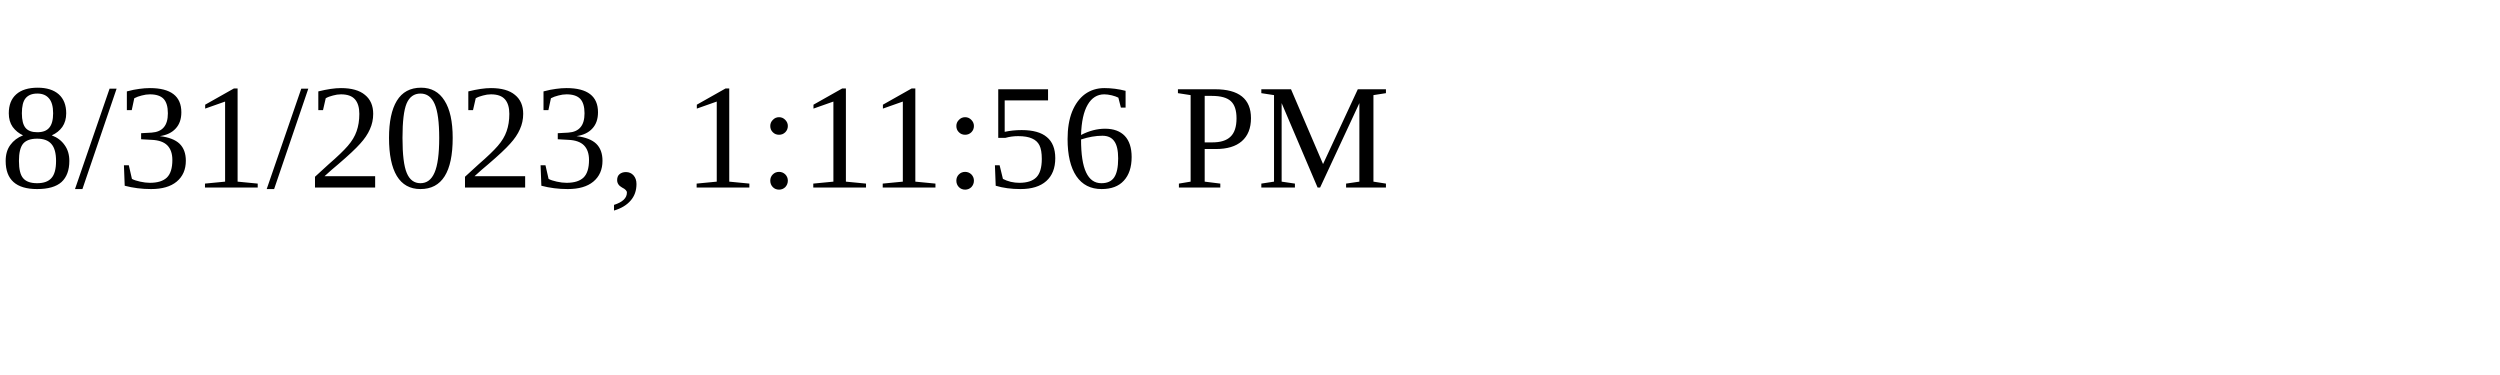
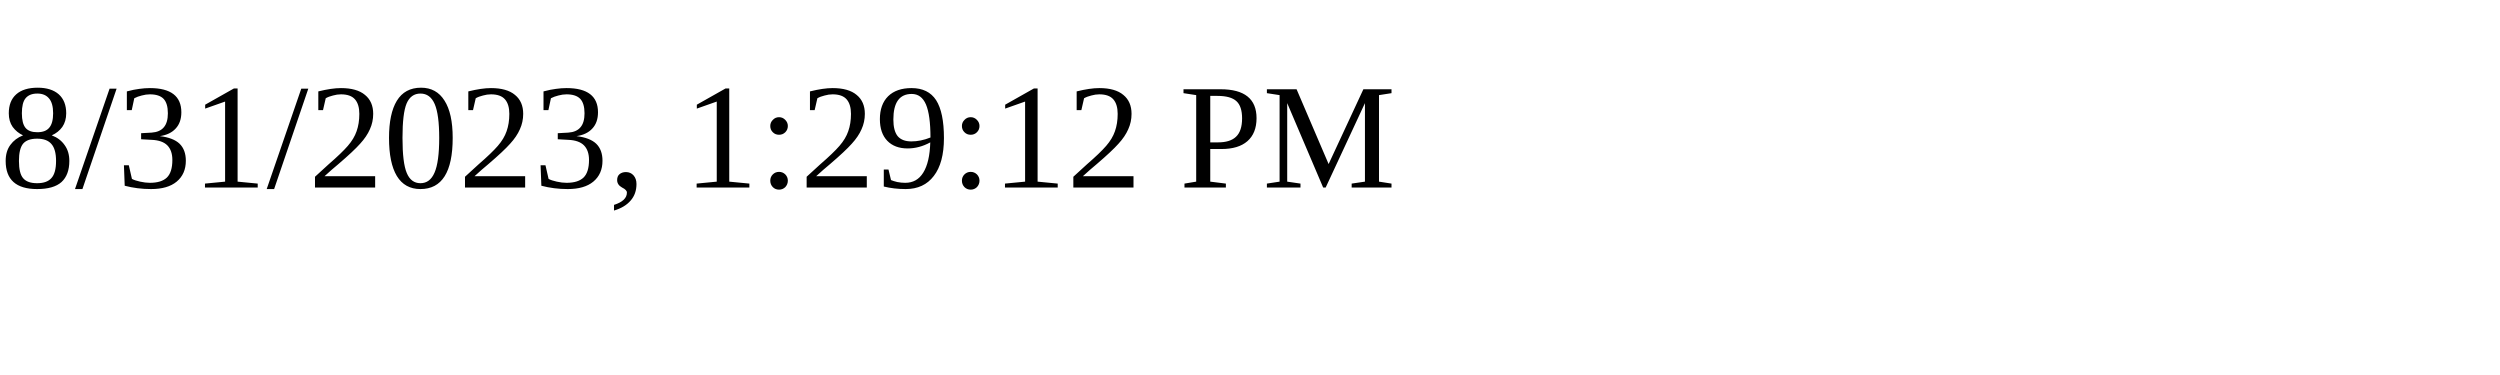
<svg xmlns="http://www.w3.org/2000/svg" height="30" width="200">
-   <text x="0" y="15">8/31/2023, 1:11:56 PM</text>
+   <text x="0" y="15">8/31/2023, 1:29:12 PM</text>
</svg>
